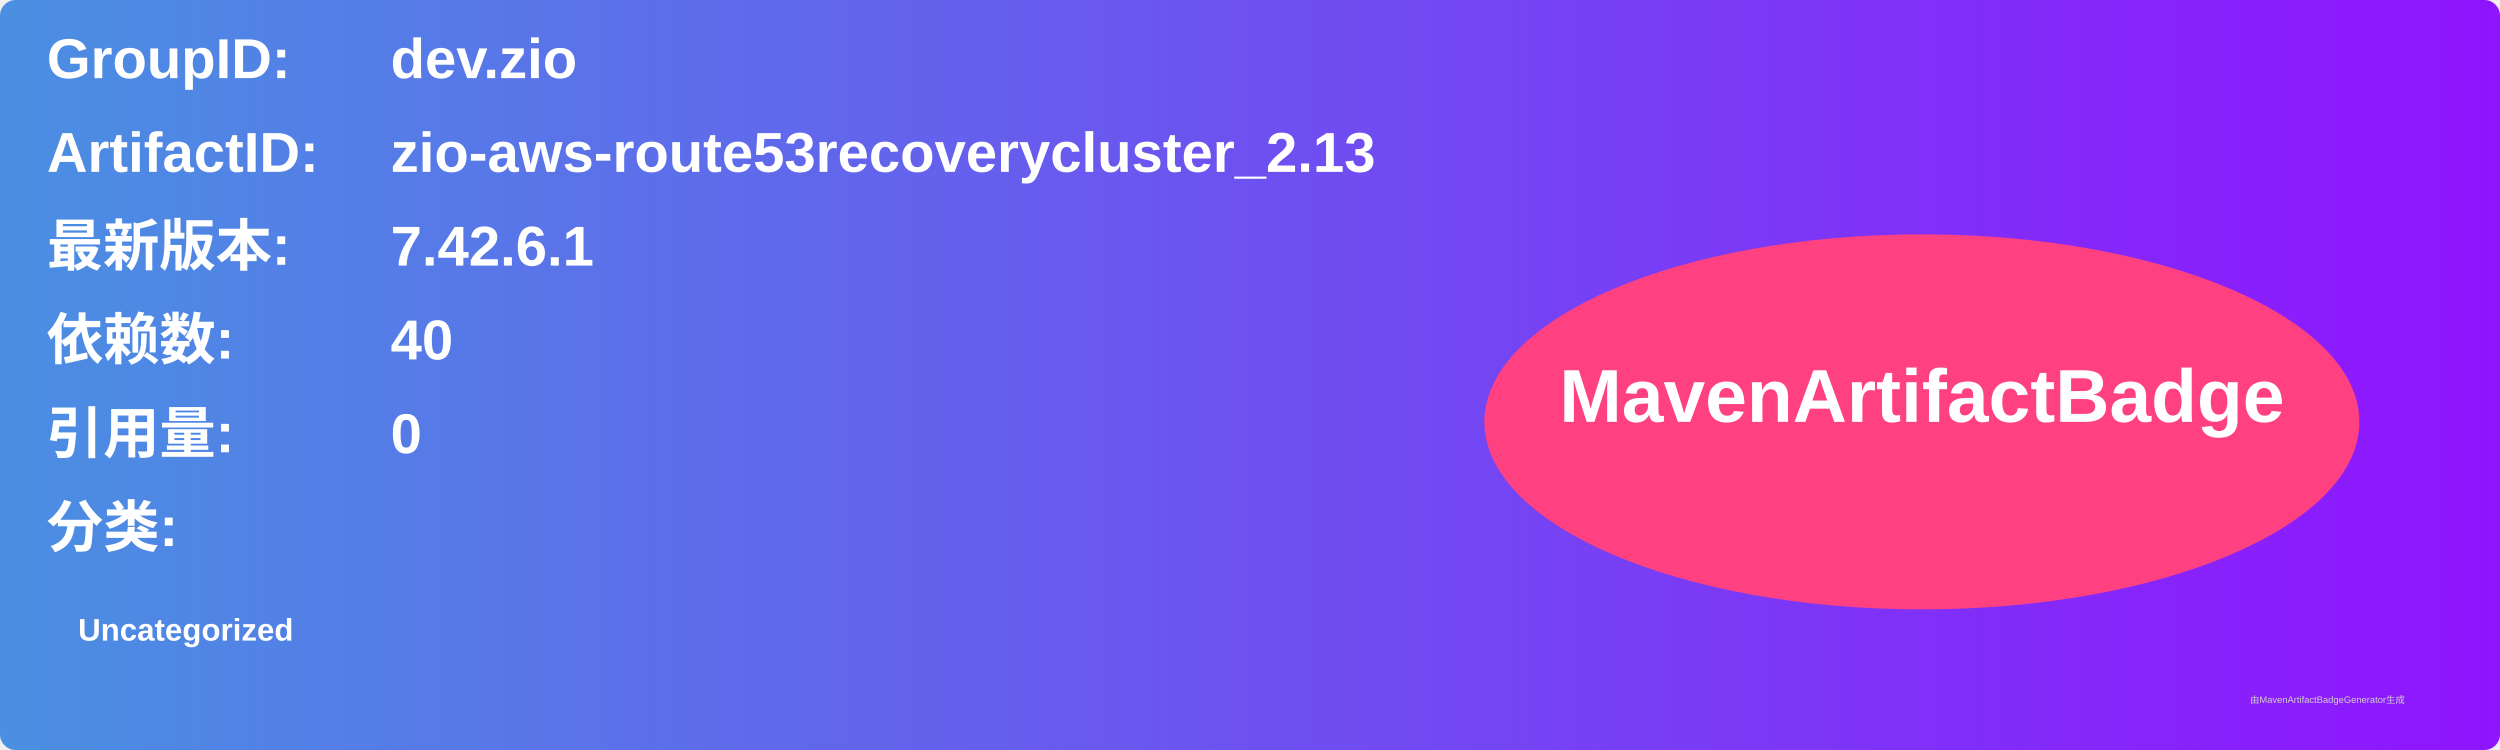
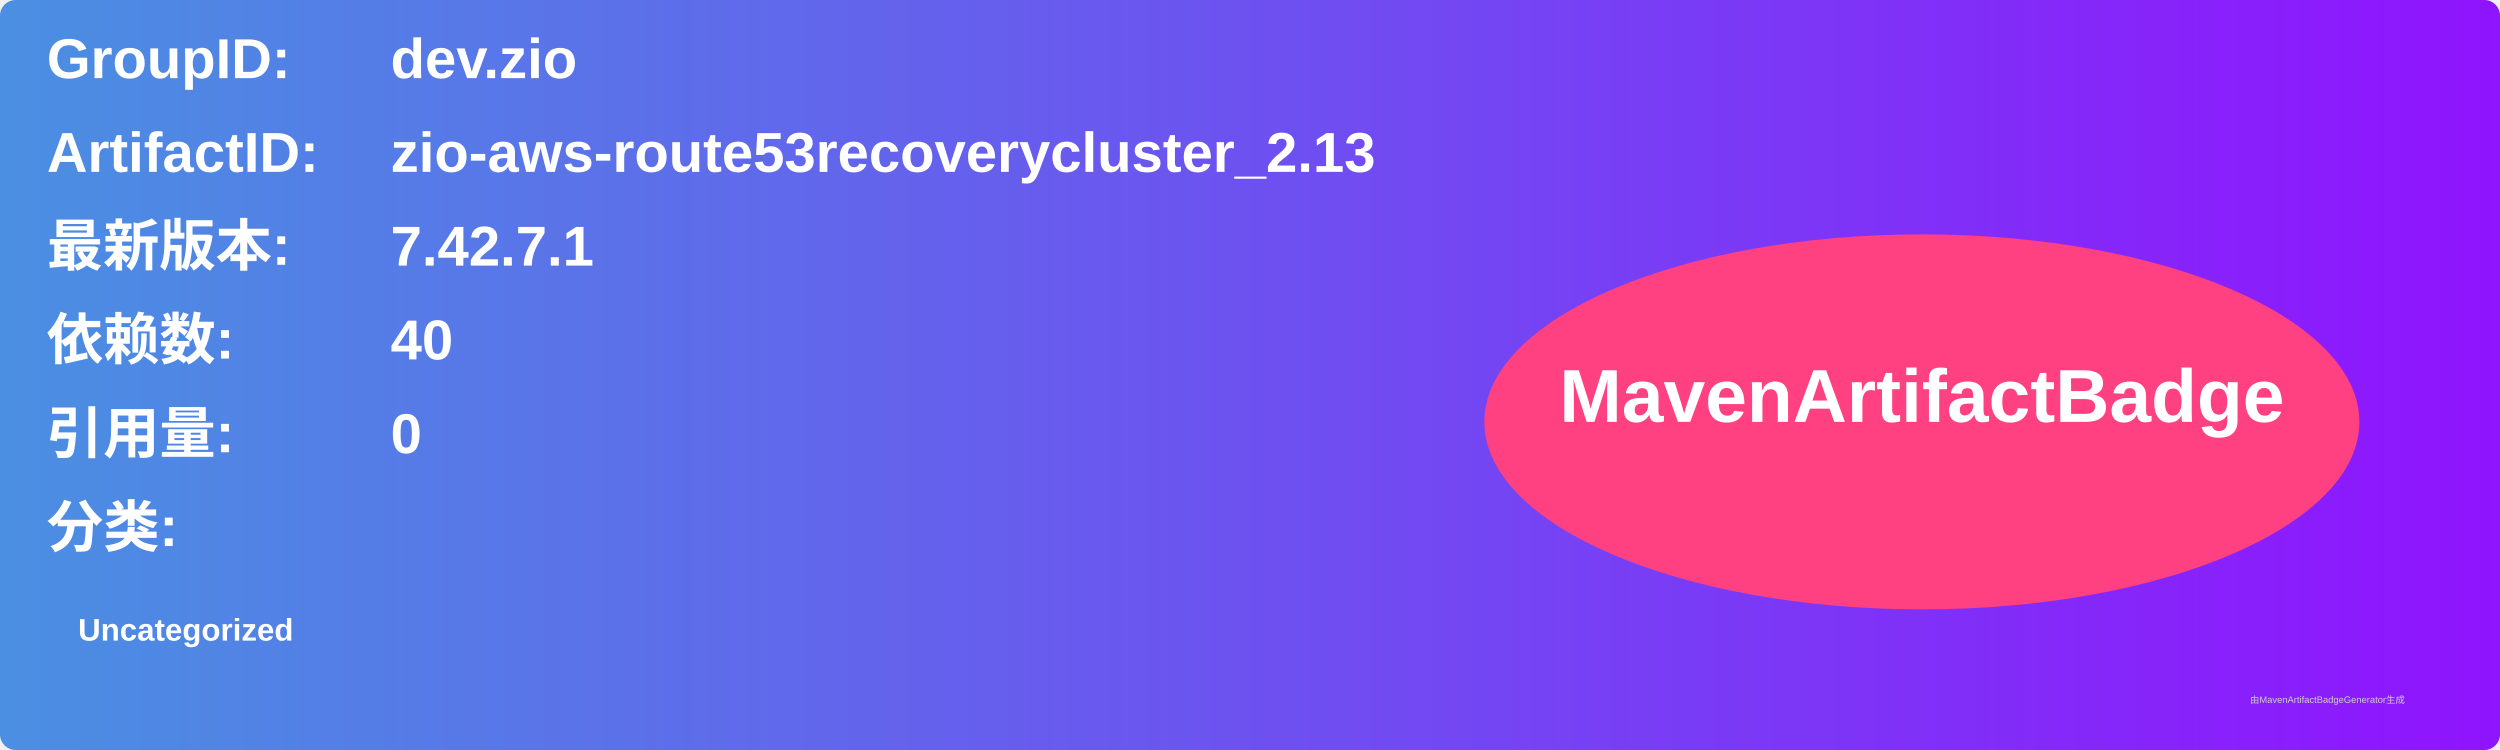
<svg xmlns="http://www.w3.org/2000/svg" width="800" height="240" viewBox="0 0 800 240">
  <linearGradient id="grad" x1="0%" y1="0%" x2="100%" y2="0%">
    <stop offset="0%" stop-color="#4a90e2" />
    <stop offset="100%" stop-color="#9013fe" />
  </linearGradient>
  <rect width="100%" height="100%" rx="5" ry="5" fill="url(#grad)" />
  <g transform="translate(15, 15)">
    <text x="0" y="10" font-family="Arial" font-size="18" fill="white" font-weight="bold" width="260">GroupID:</text>
    <text x="110" y="10" font-family="Arial" font-size="18" fill="white" font-weight="bold" width="460">dev.zio</text>
    <text x="0" y="40" font-family="Arial" font-size="18" fill="white" font-weight="bold" width="260">ArtifactID:</text>
    <text x="110" y="40" font-family="Arial" font-size="18" fill="white" font-weight="bold" width="460">zio-aws-route53recoverycluster_2.13</text>
    <text x="0" y="70" font-family="Arial" font-size="18" fill="white" font-weight="bold">最新版本:</text>
    <text x="110" y="70" font-family="Arial" font-size="18" fill="white" font-weight="bold">
-       <tspan font-weight="bold">7.42.6.1</tspan>
+       <tspan font-weight="bold">7.42.7.1</tspan>
    </text>
    <text x="0" y="100" font-family="Arial" font-size="18" fill="white" font-weight="bold">依赖数: </text>
    <text x="110" y="100" font-family="Arial" font-size="18" fill="white">
      <tspan font-weight="bold">40</tspan>
    </text>
    <text x="0" y="130" font-family="Arial" font-size="18" fill="white" font-weight="bold">引用量: </text>
    <text x="110" y="130" font-family="Arial" font-size="18" fill="white">
      <tspan font-weight="bold">0</tspan>
    </text>
    <text x="0" y="160" font-family="Arial" font-size="18" fill="white" font-weight="bold">分类:</text>
    <text x="10" y="190" font-family="Arial" font-size="10" fill="white">
      <tspan font-weight="bold">Uncategorized</tspan>
    </text>
    <ellipse cx="600" cy="120" rx="140" ry="60" fill="#ff4081" />
    <text x="600" y="120" text-anchor="middle" font-family="Arial" font-size="24" fill="white" font-weight="bold">MavenArtifactBadge</text>
  </g>
  <text x="720" y="225" font-family="Arial" font-size="3" fill="#d0d0d0">由MavenArtifactBadgeGenerator生成</text>
</svg>
